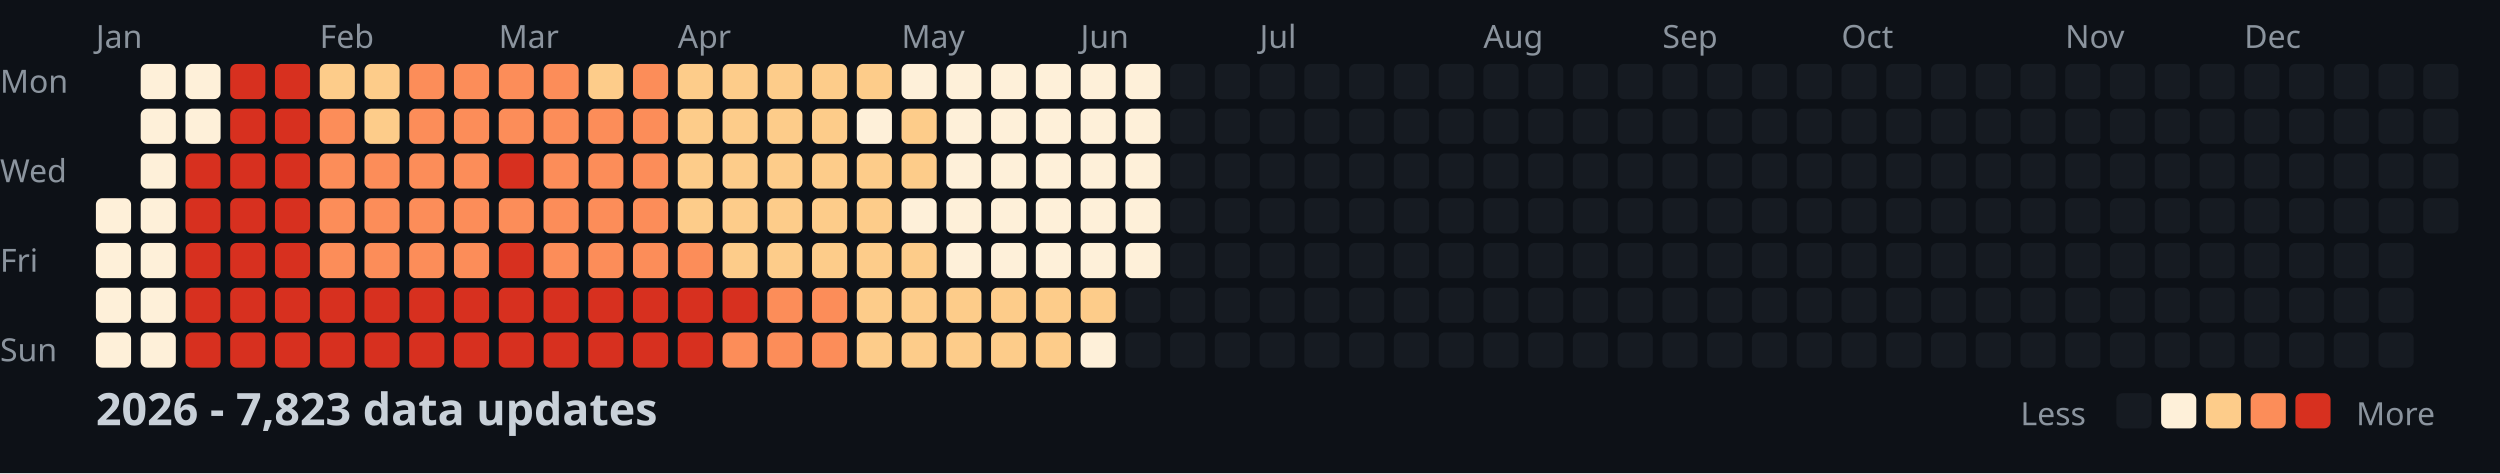
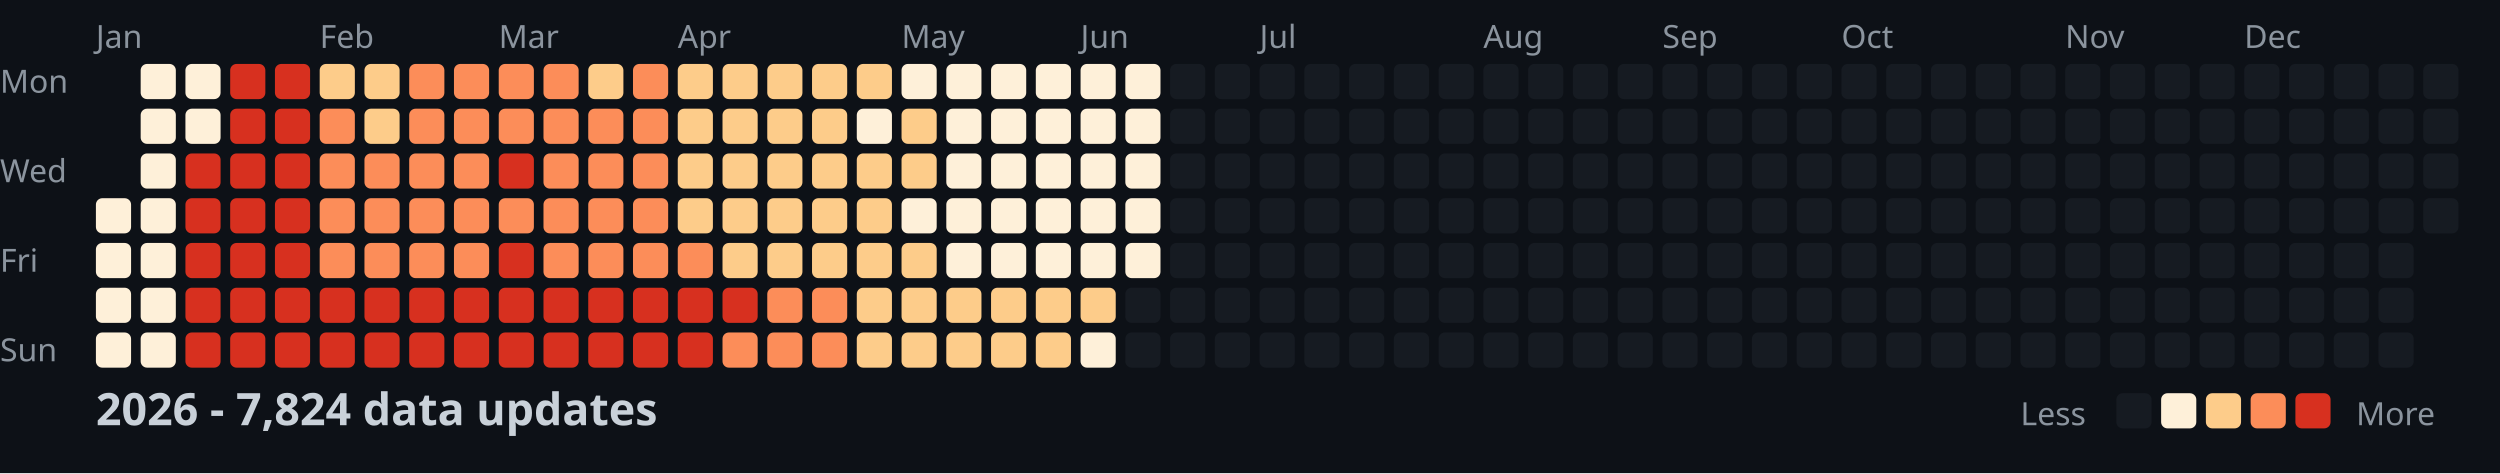
<svg xmlns="http://www.w3.org/2000/svg" width="782" height="148">
  <style>
    .month { font: 10px sans-serif; fill: #8b949e; }
    .day { font: 10px sans-serif; fill: #8b949e; }
    .title { font: bold 14px sans-serif; fill: #c9d1d9; }
    .legend { font: 10px sans-serif; fill: #8b949e; }
  </style>
  <rect width="100%" height="100%" fill="#0d1117" />
  <text x="0" y="29" class="day">Mon</text>
  <text x="0" y="57" class="day">Wed</text>
  <text x="0" y="85" class="day">Fri</text>
  <text x="0" y="113" class="day">Sun</text>
  <text x="30" y="15" class="month">Jan</text>
  <text x="100" y="15" class="month">Feb</text>
  <text x="156" y="15" class="month">Mar</text>
  <text x="212" y="15" class="month">Apr</text>
  <text x="282" y="15" class="month">May</text>
  <text x="338" y="15" class="month">Jun</text>
  <text x="394" y="15" class="month">Jul</text>
  <text x="464" y="15" class="month">Aug</text>
  <text x="520" y="15" class="month">Sep</text>
  <text x="576" y="15" class="month">Oct</text>
  <text x="646" y="15" class="month">Nov</text>
  <text x="702" y="15" class="month">Dec</text>
  <rect x="30" y="62" width="11" height="11" fill="#fef0d9" rx="2" />
  <rect x="30" y="76" width="11" height="11" fill="#fef0d9" rx="2" />
  <rect x="30" y="90" width="11" height="11" fill="#fef0d9" rx="2" />
  <rect x="30" y="104" width="11" height="11" fill="#fef0d9" rx="2" />
  <rect x="44" y="20" width="11" height="11" fill="#fef0d9" rx="2" />
  <rect x="44" y="34" width="11" height="11" fill="#fef0d9" rx="2" />
  <rect x="44" y="48" width="11" height="11" fill="#fef0d9" rx="2" />
  <rect x="44" y="62" width="11" height="11" fill="#fef0d9" rx="2" />
  <rect x="44" y="76" width="11" height="11" fill="#fef0d9" rx="2" />
  <rect x="44" y="90" width="11" height="11" fill="#fef0d9" rx="2" />
  <rect x="44" y="104" width="11" height="11" fill="#fef0d9" rx="2" />
  <rect x="58" y="20" width="11" height="11" fill="#fef0d9" rx="2" />
  <rect x="58" y="34" width="11" height="11" fill="#fef0d9" rx="2" />
  <rect x="58" y="48" width="11" height="11" fill="#d7301f" rx="2" />
  <rect x="58" y="62" width="11" height="11" fill="#d7301f" rx="2" />
  <rect x="58" y="76" width="11" height="11" fill="#d7301f" rx="2" />
  <rect x="58" y="90" width="11" height="11" fill="#d7301f" rx="2" />
  <rect x="58" y="104" width="11" height="11" fill="#d7301f" rx="2" />
  <rect x="72" y="20" width="11" height="11" fill="#d7301f" rx="2" />
  <rect x="72" y="34" width="11" height="11" fill="#d7301f" rx="2" />
  <rect x="72" y="48" width="11" height="11" fill="#d7301f" rx="2" />
  <rect x="72" y="62" width="11" height="11" fill="#d7301f" rx="2" />
  <rect x="72" y="76" width="11" height="11" fill="#d7301f" rx="2" />
  <rect x="72" y="90" width="11" height="11" fill="#d7301f" rx="2" />
  <rect x="72" y="104" width="11" height="11" fill="#d7301f" rx="2" />
  <rect x="86" y="20" width="11" height="11" fill="#d7301f" rx="2" />
  <rect x="86" y="34" width="11" height="11" fill="#d7301f" rx="2" />
  <rect x="86" y="48" width="11" height="11" fill="#d7301f" rx="2" />
  <rect x="86" y="62" width="11" height="11" fill="#d7301f" rx="2" />
  <rect x="86" y="76" width="11" height="11" fill="#d7301f" rx="2" />
  <rect x="86" y="90" width="11" height="11" fill="#d7301f" rx="2" />
  <rect x="86" y="104" width="11" height="11" fill="#d7301f" rx="2" />
  <rect x="100" y="20" width="11" height="11" fill="#fdcc8a" rx="2" />
  <rect x="100" y="34" width="11" height="11" fill="#fc8d59" rx="2" />
  <rect x="100" y="48" width="11" height="11" fill="#fc8d59" rx="2" />
  <rect x="100" y="62" width="11" height="11" fill="#fc8d59" rx="2" />
  <rect x="100" y="76" width="11" height="11" fill="#fc8d59" rx="2" />
  <rect x="100" y="90" width="11" height="11" fill="#d7301f" rx="2" />
  <rect x="100" y="104" width="11" height="11" fill="#d7301f" rx="2" />
  <rect x="114" y="20" width="11" height="11" fill="#fdcc8a" rx="2" />
  <rect x="114" y="34" width="11" height="11" fill="#fdcc8a" rx="2" />
  <rect x="114" y="48" width="11" height="11" fill="#fc8d59" rx="2" />
  <rect x="114" y="62" width="11" height="11" fill="#fc8d59" rx="2" />
  <rect x="114" y="76" width="11" height="11" fill="#fc8d59" rx="2" />
  <rect x="114" y="90" width="11" height="11" fill="#d7301f" rx="2" />
  <rect x="114" y="104" width="11" height="11" fill="#d7301f" rx="2" />
  <rect x="128" y="20" width="11" height="11" fill="#fc8d59" rx="2" />
  <rect x="128" y="34" width="11" height="11" fill="#fc8d59" rx="2" />
  <rect x="128" y="48" width="11" height="11" fill="#fc8d59" rx="2" />
  <rect x="128" y="62" width="11" height="11" fill="#fc8d59" rx="2" />
  <rect x="128" y="76" width="11" height="11" fill="#fc8d59" rx="2" />
  <rect x="128" y="90" width="11" height="11" fill="#d7301f" rx="2" />
  <rect x="128" y="104" width="11" height="11" fill="#d7301f" rx="2" />
  <rect x="142" y="20" width="11" height="11" fill="#fc8d59" rx="2" />
  <rect x="142" y="34" width="11" height="11" fill="#fc8d59" rx="2" />
  <rect x="142" y="48" width="11" height="11" fill="#fc8d59" rx="2" />
  <rect x="142" y="62" width="11" height="11" fill="#fc8d59" rx="2" />
  <rect x="142" y="76" width="11" height="11" fill="#fc8d59" rx="2" />
  <rect x="142" y="90" width="11" height="11" fill="#d7301f" rx="2" />
  <rect x="142" y="104" width="11" height="11" fill="#d7301f" rx="2" />
  <rect x="156" y="20" width="11" height="11" fill="#fc8d59" rx="2" />
  <rect x="156" y="34" width="11" height="11" fill="#fc8d59" rx="2" />
  <rect x="156" y="48" width="11" height="11" fill="#d7301f" rx="2" />
  <rect x="156" y="62" width="11" height="11" fill="#fc8d59" rx="2" />
  <rect x="156" y="76" width="11" height="11" fill="#d7301f" rx="2" />
  <rect x="156" y="90" width="11" height="11" fill="#d7301f" rx="2" />
  <rect x="156" y="104" width="11" height="11" fill="#d7301f" rx="2" />
  <rect x="170" y="20" width="11" height="11" fill="#fc8d59" rx="2" />
  <rect x="170" y="34" width="11" height="11" fill="#fc8d59" rx="2" />
  <rect x="170" y="48" width="11" height="11" fill="#fc8d59" rx="2" />
  <rect x="170" y="62" width="11" height="11" fill="#fc8d59" rx="2" />
  <rect x="170" y="76" width="11" height="11" fill="#fc8d59" rx="2" />
  <rect x="170" y="90" width="11" height="11" fill="#d7301f" rx="2" />
  <rect x="170" y="104" width="11" height="11" fill="#d7301f" rx="2" />
  <rect x="184" y="20" width="11" height="11" fill="#fdcc8a" rx="2" />
  <rect x="184" y="34" width="11" height="11" fill="#fc8d59" rx="2" />
  <rect x="184" y="48" width="11" height="11" fill="#fc8d59" rx="2" />
  <rect x="184" y="62" width="11" height="11" fill="#fc8d59" rx="2" />
  <rect x="184" y="76" width="11" height="11" fill="#fc8d59" rx="2" />
  <rect x="184" y="90" width="11" height="11" fill="#d7301f" rx="2" />
  <rect x="184" y="104" width="11" height="11" fill="#d7301f" rx="2" />
  <rect x="198" y="20" width="11" height="11" fill="#fc8d59" rx="2" />
  <rect x="198" y="34" width="11" height="11" fill="#fc8d59" rx="2" />
  <rect x="198" y="48" width="11" height="11" fill="#fc8d59" rx="2" />
  <rect x="198" y="62" width="11" height="11" fill="#fc8d59" rx="2" />
  <rect x="198" y="76" width="11" height="11" fill="#fc8d59" rx="2" />
  <rect x="198" y="90" width="11" height="11" fill="#d7301f" rx="2" />
  <rect x="198" y="104" width="11" height="11" fill="#d7301f" rx="2" />
  <rect x="212" y="20" width="11" height="11" fill="#fdcc8a" rx="2" />
  <rect x="212" y="34" width="11" height="11" fill="#fdcc8a" rx="2" />
  <rect x="212" y="48" width="11" height="11" fill="#fdcc8a" rx="2" />
  <rect x="212" y="62" width="11" height="11" fill="#fdcc8a" rx="2" />
  <rect x="212" y="76" width="11" height="11" fill="#fc8d59" rx="2" />
  <rect x="212" y="90" width="11" height="11" fill="#d7301f" rx="2" />
  <rect x="212" y="104" width="11" height="11" fill="#d7301f" rx="2" />
  <rect x="226" y="20" width="11" height="11" fill="#fdcc8a" rx="2" />
  <rect x="226" y="34" width="11" height="11" fill="#fdcc8a" rx="2" />
  <rect x="226" y="48" width="11" height="11" fill="#fdcc8a" rx="2" />
  <rect x="226" y="62" width="11" height="11" fill="#fdcc8a" rx="2" />
  <rect x="226" y="76" width="11" height="11" fill="#fdcc8a" rx="2" />
  <rect x="226" y="90" width="11" height="11" fill="#d7301f" rx="2" />
  <rect x="226" y="104" width="11" height="11" fill="#fc8d59" rx="2" />
  <rect x="240" y="20" width="11" height="11" fill="#fdcc8a" rx="2" />
  <rect x="240" y="34" width="11" height="11" fill="#fdcc8a" rx="2" />
  <rect x="240" y="48" width="11" height="11" fill="#fdcc8a" rx="2" />
  <rect x="240" y="62" width="11" height="11" fill="#fdcc8a" rx="2" />
  <rect x="240" y="76" width="11" height="11" fill="#fdcc8a" rx="2" />
  <rect x="240" y="90" width="11" height="11" fill="#fc8d59" rx="2" />
  <rect x="240" y="104" width="11" height="11" fill="#fc8d59" rx="2" />
  <rect x="254" y="20" width="11" height="11" fill="#fdcc8a" rx="2" />
  <rect x="254" y="34" width="11" height="11" fill="#fdcc8a" rx="2" />
  <rect x="254" y="48" width="11" height="11" fill="#fdcc8a" rx="2" />
  <rect x="254" y="62" width="11" height="11" fill="#fdcc8a" rx="2" />
  <rect x="254" y="76" width="11" height="11" fill="#fdcc8a" rx="2" />
  <rect x="254" y="90" width="11" height="11" fill="#fc8d59" rx="2" />
  <rect x="254" y="104" width="11" height="11" fill="#fc8d59" rx="2" />
  <rect x="268" y="20" width="11" height="11" fill="#fdcc8a" rx="2" />
  <rect x="268" y="34" width="11" height="11" fill="#fef0d9" rx="2" />
  <rect x="268" y="48" width="11" height="11" fill="#fdcc8a" rx="2" />
  <rect x="268" y="62" width="11" height="11" fill="#fdcc8a" rx="2" />
  <rect x="268" y="76" width="11" height="11" fill="#fdcc8a" rx="2" />
  <rect x="268" y="90" width="11" height="11" fill="#fdcc8a" rx="2" />
  <rect x="268" y="104" width="11" height="11" fill="#fdcc8a" rx="2" />
  <rect x="282" y="20" width="11" height="11" fill="#fef0d9" rx="2" />
  <rect x="282" y="34" width="11" height="11" fill="#fdcc8a" rx="2" />
  <rect x="282" y="48" width="11" height="11" fill="#fdcc8a" rx="2" />
  <rect x="282" y="62" width="11" height="11" fill="#fef0d9" rx="2" />
  <rect x="282" y="76" width="11" height="11" fill="#fdcc8a" rx="2" />
  <rect x="282" y="90" width="11" height="11" fill="#fdcc8a" rx="2" />
  <rect x="282" y="104" width="11" height="11" fill="#fdcc8a" rx="2" />
  <rect x="296" y="20" width="11" height="11" fill="#fef0d9" rx="2" />
  <rect x="296" y="34" width="11" height="11" fill="#fef0d9" rx="2" />
  <rect x="296" y="48" width="11" height="11" fill="#fef0d9" rx="2" />
  <rect x="296" y="62" width="11" height="11" fill="#fef0d9" rx="2" />
  <rect x="296" y="76" width="11" height="11" fill="#fef0d9" rx="2" />
  <rect x="296" y="90" width="11" height="11" fill="#fdcc8a" rx="2" />
  <rect x="296" y="104" width="11" height="11" fill="#fdcc8a" rx="2" />
  <rect x="310" y="20" width="11" height="11" fill="#fef0d9" rx="2" />
  <rect x="310" y="34" width="11" height="11" fill="#fef0d9" rx="2" />
  <rect x="310" y="48" width="11" height="11" fill="#fef0d9" rx="2" />
  <rect x="310" y="62" width="11" height="11" fill="#fef0d9" rx="2" />
  <rect x="310" y="76" width="11" height="11" fill="#fef0d9" rx="2" />
  <rect x="310" y="90" width="11" height="11" fill="#fdcc8a" rx="2" />
  <rect x="310" y="104" width="11" height="11" fill="#fdcc8a" rx="2" />
  <rect x="324" y="20" width="11" height="11" fill="#fef0d9" rx="2" />
  <rect x="324" y="34" width="11" height="11" fill="#fef0d9" rx="2" />
  <rect x="324" y="48" width="11" height="11" fill="#fef0d9" rx="2" />
  <rect x="324" y="62" width="11" height="11" fill="#fef0d9" rx="2" />
  <rect x="324" y="76" width="11" height="11" fill="#fef0d9" rx="2" />
  <rect x="324" y="90" width="11" height="11" fill="#fdcc8a" rx="2" />
  <rect x="324" y="104" width="11" height="11" fill="#fdcc8a" rx="2" />
  <rect x="338" y="20" width="11" height="11" fill="#fef0d9" rx="2" />
  <rect x="338" y="34" width="11" height="11" fill="#fef0d9" rx="2" />
  <rect x="338" y="48" width="11" height="11" fill="#fef0d9" rx="2" />
  <rect x="338" y="62" width="11" height="11" fill="#fef0d9" rx="2" />
  <rect x="338" y="76" width="11" height="11" fill="#fef0d9" rx="2" />
  <rect x="338" y="90" width="11" height="11" fill="#fdcc8a" rx="2" />
  <rect x="338" y="104" width="11" height="11" fill="#fef0d9" rx="2" />
  <rect x="352" y="20" width="11" height="11" fill="#fef0d9" rx="2" />
  <rect x="352" y="34" width="11" height="11" fill="#fef0d9" rx="2" />
  <rect x="352" y="48" width="11" height="11" fill="#fef0d9" rx="2" />
  <rect x="352" y="62" width="11" height="11" fill="#fef0d9" rx="2" />
  <rect x="352" y="76" width="11" height="11" fill="#fef0d9" rx="2" />
  <rect x="352" y="90" width="11" height="11" fill="#161b22" rx="2" />
  <rect x="352" y="104" width="11" height="11" fill="#161b22" rx="2" />
  <rect x="366" y="20" width="11" height="11" fill="#161b22" rx="2" />
  <rect x="366" y="34" width="11" height="11" fill="#161b22" rx="2" />
  <rect x="366" y="48" width="11" height="11" fill="#161b22" rx="2" />
  <rect x="366" y="62" width="11" height="11" fill="#161b22" rx="2" />
  <rect x="366" y="76" width="11" height="11" fill="#161b22" rx="2" />
  <rect x="366" y="90" width="11" height="11" fill="#161b22" rx="2" />
  <rect x="366" y="104" width="11" height="11" fill="#161b22" rx="2" />
  <rect x="380" y="20" width="11" height="11" fill="#161b22" rx="2" />
  <rect x="380" y="34" width="11" height="11" fill="#161b22" rx="2" />
  <rect x="380" y="48" width="11" height="11" fill="#161b22" rx="2" />
  <rect x="380" y="62" width="11" height="11" fill="#161b22" rx="2" />
  <rect x="380" y="76" width="11" height="11" fill="#161b22" rx="2" />
  <rect x="380" y="90" width="11" height="11" fill="#161b22" rx="2" />
  <rect x="380" y="104" width="11" height="11" fill="#161b22" rx="2" />
  <rect x="394" y="20" width="11" height="11" fill="#161b22" rx="2" />
  <rect x="394" y="34" width="11" height="11" fill="#161b22" rx="2" />
  <rect x="394" y="48" width="11" height="11" fill="#161b22" rx="2" />
  <rect x="394" y="62" width="11" height="11" fill="#161b22" rx="2" />
  <rect x="394" y="76" width="11" height="11" fill="#161b22" rx="2" />
  <rect x="394" y="90" width="11" height="11" fill="#161b22" rx="2" />
  <rect x="394" y="104" width="11" height="11" fill="#161b22" rx="2" />
  <rect x="408" y="20" width="11" height="11" fill="#161b22" rx="2" />
  <rect x="408" y="34" width="11" height="11" fill="#161b22" rx="2" />
  <rect x="408" y="48" width="11" height="11" fill="#161b22" rx="2" />
  <rect x="408" y="62" width="11" height="11" fill="#161b22" rx="2" />
  <rect x="408" y="76" width="11" height="11" fill="#161b22" rx="2" />
  <rect x="408" y="90" width="11" height="11" fill="#161b22" rx="2" />
  <rect x="408" y="104" width="11" height="11" fill="#161b22" rx="2" />
  <rect x="422" y="20" width="11" height="11" fill="#161b22" rx="2" />
  <rect x="422" y="34" width="11" height="11" fill="#161b22" rx="2" />
  <rect x="422" y="48" width="11" height="11" fill="#161b22" rx="2" />
  <rect x="422" y="62" width="11" height="11" fill="#161b22" rx="2" />
  <rect x="422" y="76" width="11" height="11" fill="#161b22" rx="2" />
  <rect x="422" y="90" width="11" height="11" fill="#161b22" rx="2" />
  <rect x="422" y="104" width="11" height="11" fill="#161b22" rx="2" />
  <rect x="436" y="20" width="11" height="11" fill="#161b22" rx="2" />
  <rect x="436" y="34" width="11" height="11" fill="#161b22" rx="2" />
  <rect x="436" y="48" width="11" height="11" fill="#161b22" rx="2" />
  <rect x="436" y="62" width="11" height="11" fill="#161b22" rx="2" />
  <rect x="436" y="76" width="11" height="11" fill="#161b22" rx="2" />
  <rect x="436" y="90" width="11" height="11" fill="#161b22" rx="2" />
  <rect x="436" y="104" width="11" height="11" fill="#161b22" rx="2" />
  <rect x="450" y="20" width="11" height="11" fill="#161b22" rx="2" />
  <rect x="450" y="34" width="11" height="11" fill="#161b22" rx="2" />
  <rect x="450" y="48" width="11" height="11" fill="#161b22" rx="2" />
  <rect x="450" y="62" width="11" height="11" fill="#161b22" rx="2" />
  <rect x="450" y="76" width="11" height="11" fill="#161b22" rx="2" />
  <rect x="450" y="90" width="11" height="11" fill="#161b22" rx="2" />
  <rect x="450" y="104" width="11" height="11" fill="#161b22" rx="2" />
  <rect x="464" y="20" width="11" height="11" fill="#161b22" rx="2" />
  <rect x="464" y="34" width="11" height="11" fill="#161b22" rx="2" />
  <rect x="464" y="48" width="11" height="11" fill="#161b22" rx="2" />
  <rect x="464" y="62" width="11" height="11" fill="#161b22" rx="2" />
  <rect x="464" y="76" width="11" height="11" fill="#161b22" rx="2" />
  <rect x="464" y="90" width="11" height="11" fill="#161b22" rx="2" />
  <rect x="464" y="104" width="11" height="11" fill="#161b22" rx="2" />
  <rect x="478" y="20" width="11" height="11" fill="#161b22" rx="2" />
  <rect x="478" y="34" width="11" height="11" fill="#161b22" rx="2" />
  <rect x="478" y="48" width="11" height="11" fill="#161b22" rx="2" />
  <rect x="478" y="62" width="11" height="11" fill="#161b22" rx="2" />
  <rect x="478" y="76" width="11" height="11" fill="#161b22" rx="2" />
  <rect x="478" y="90" width="11" height="11" fill="#161b22" rx="2" />
  <rect x="478" y="104" width="11" height="11" fill="#161b22" rx="2" />
  <rect x="492" y="20" width="11" height="11" fill="#161b22" rx="2" />
  <rect x="492" y="34" width="11" height="11" fill="#161b22" rx="2" />
  <rect x="492" y="48" width="11" height="11" fill="#161b22" rx="2" />
  <rect x="492" y="62" width="11" height="11" fill="#161b22" rx="2" />
  <rect x="492" y="76" width="11" height="11" fill="#161b22" rx="2" />
  <rect x="492" y="90" width="11" height="11" fill="#161b22" rx="2" />
  <rect x="492" y="104" width="11" height="11" fill="#161b22" rx="2" />
  <rect x="506" y="20" width="11" height="11" fill="#161b22" rx="2" />
  <rect x="506" y="34" width="11" height="11" fill="#161b22" rx="2" />
  <rect x="506" y="48" width="11" height="11" fill="#161b22" rx="2" />
  <rect x="506" y="62" width="11" height="11" fill="#161b22" rx="2" />
  <rect x="506" y="76" width="11" height="11" fill="#161b22" rx="2" />
  <rect x="506" y="90" width="11" height="11" fill="#161b22" rx="2" />
  <rect x="506" y="104" width="11" height="11" fill="#161b22" rx="2" />
  <rect x="520" y="20" width="11" height="11" fill="#161b22" rx="2" />
  <rect x="520" y="34" width="11" height="11" fill="#161b22" rx="2" />
  <rect x="520" y="48" width="11" height="11" fill="#161b22" rx="2" />
  <rect x="520" y="62" width="11" height="11" fill="#161b22" rx="2" />
  <rect x="520" y="76" width="11" height="11" fill="#161b22" rx="2" />
  <rect x="520" y="90" width="11" height="11" fill="#161b22" rx="2" />
  <rect x="520" y="104" width="11" height="11" fill="#161b22" rx="2" />
  <rect x="534" y="20" width="11" height="11" fill="#161b22" rx="2" />
  <rect x="534" y="34" width="11" height="11" fill="#161b22" rx="2" />
  <rect x="534" y="48" width="11" height="11" fill="#161b22" rx="2" />
  <rect x="534" y="62" width="11" height="11" fill="#161b22" rx="2" />
  <rect x="534" y="76" width="11" height="11" fill="#161b22" rx="2" />
  <rect x="534" y="90" width="11" height="11" fill="#161b22" rx="2" />
  <rect x="534" y="104" width="11" height="11" fill="#161b22" rx="2" />
  <rect x="548" y="20" width="11" height="11" fill="#161b22" rx="2" />
  <rect x="548" y="34" width="11" height="11" fill="#161b22" rx="2" />
  <rect x="548" y="48" width="11" height="11" fill="#161b22" rx="2" />
  <rect x="548" y="62" width="11" height="11" fill="#161b22" rx="2" />
  <rect x="548" y="76" width="11" height="11" fill="#161b22" rx="2" />
  <rect x="548" y="90" width="11" height="11" fill="#161b22" rx="2" />
  <rect x="548" y="104" width="11" height="11" fill="#161b22" rx="2" />
  <rect x="562" y="20" width="11" height="11" fill="#161b22" rx="2" />
  <rect x="562" y="34" width="11" height="11" fill="#161b22" rx="2" />
  <rect x="562" y="48" width="11" height="11" fill="#161b22" rx="2" />
  <rect x="562" y="62" width="11" height="11" fill="#161b22" rx="2" />
  <rect x="562" y="76" width="11" height="11" fill="#161b22" rx="2" />
  <rect x="562" y="90" width="11" height="11" fill="#161b22" rx="2" />
  <rect x="562" y="104" width="11" height="11" fill="#161b22" rx="2" />
  <rect x="576" y="20" width="11" height="11" fill="#161b22" rx="2" />
  <rect x="576" y="34" width="11" height="11" fill="#161b22" rx="2" />
  <rect x="576" y="48" width="11" height="11" fill="#161b22" rx="2" />
  <rect x="576" y="62" width="11" height="11" fill="#161b22" rx="2" />
  <rect x="576" y="76" width="11" height="11" fill="#161b22" rx="2" />
  <rect x="576" y="90" width="11" height="11" fill="#161b22" rx="2" />
  <rect x="576" y="104" width="11" height="11" fill="#161b22" rx="2" />
  <rect x="590" y="20" width="11" height="11" fill="#161b22" rx="2" />
  <rect x="590" y="34" width="11" height="11" fill="#161b22" rx="2" />
  <rect x="590" y="48" width="11" height="11" fill="#161b22" rx="2" />
  <rect x="590" y="62" width="11" height="11" fill="#161b22" rx="2" />
  <rect x="590" y="76" width="11" height="11" fill="#161b22" rx="2" />
  <rect x="590" y="90" width="11" height="11" fill="#161b22" rx="2" />
  <rect x="590" y="104" width="11" height="11" fill="#161b22" rx="2" />
  <rect x="604" y="20" width="11" height="11" fill="#161b22" rx="2" />
  <rect x="604" y="34" width="11" height="11" fill="#161b22" rx="2" />
  <rect x="604" y="48" width="11" height="11" fill="#161b22" rx="2" />
  <rect x="604" y="62" width="11" height="11" fill="#161b22" rx="2" />
  <rect x="604" y="76" width="11" height="11" fill="#161b22" rx="2" />
  <rect x="604" y="90" width="11" height="11" fill="#161b22" rx="2" />
  <rect x="604" y="104" width="11" height="11" fill="#161b22" rx="2" />
  <rect x="618" y="20" width="11" height="11" fill="#161b22" rx="2" />
  <rect x="618" y="34" width="11" height="11" fill="#161b22" rx="2" />
  <rect x="618" y="48" width="11" height="11" fill="#161b22" rx="2" />
  <rect x="618" y="62" width="11" height="11" fill="#161b22" rx="2" />
  <rect x="618" y="76" width="11" height="11" fill="#161b22" rx="2" />
  <rect x="618" y="90" width="11" height="11" fill="#161b22" rx="2" />
  <rect x="618" y="104" width="11" height="11" fill="#161b22" rx="2" />
  <rect x="632" y="20" width="11" height="11" fill="#161b22" rx="2" />
  <rect x="632" y="34" width="11" height="11" fill="#161b22" rx="2" />
  <rect x="632" y="48" width="11" height="11" fill="#161b22" rx="2" />
  <rect x="632" y="62" width="11" height="11" fill="#161b22" rx="2" />
  <rect x="632" y="76" width="11" height="11" fill="#161b22" rx="2" />
  <rect x="632" y="90" width="11" height="11" fill="#161b22" rx="2" />
  <rect x="632" y="104" width="11" height="11" fill="#161b22" rx="2" />
  <rect x="646" y="20" width="11" height="11" fill="#161b22" rx="2" />
  <rect x="646" y="34" width="11" height="11" fill="#161b22" rx="2" />
  <rect x="646" y="48" width="11" height="11" fill="#161b22" rx="2" />
  <rect x="646" y="62" width="11" height="11" fill="#161b22" rx="2" />
  <rect x="646" y="76" width="11" height="11" fill="#161b22" rx="2" />
  <rect x="646" y="90" width="11" height="11" fill="#161b22" rx="2" />
  <rect x="646" y="104" width="11" height="11" fill="#161b22" rx="2" />
  <rect x="660" y="20" width="11" height="11" fill="#161b22" rx="2" />
  <rect x="660" y="34" width="11" height="11" fill="#161b22" rx="2" />
  <rect x="660" y="48" width="11" height="11" fill="#161b22" rx="2" />
  <rect x="660" y="62" width="11" height="11" fill="#161b22" rx="2" />
  <rect x="660" y="76" width="11" height="11" fill="#161b22" rx="2" />
  <rect x="660" y="90" width="11" height="11" fill="#161b22" rx="2" />
  <rect x="660" y="104" width="11" height="11" fill="#161b22" rx="2" />
  <rect x="674" y="20" width="11" height="11" fill="#161b22" rx="2" />
  <rect x="674" y="34" width="11" height="11" fill="#161b22" rx="2" />
  <rect x="674" y="48" width="11" height="11" fill="#161b22" rx="2" />
  <rect x="674" y="62" width="11" height="11" fill="#161b22" rx="2" />
  <rect x="674" y="76" width="11" height="11" fill="#161b22" rx="2" />
  <rect x="674" y="90" width="11" height="11" fill="#161b22" rx="2" />
  <rect x="674" y="104" width="11" height="11" fill="#161b22" rx="2" />
  <rect x="688" y="20" width="11" height="11" fill="#161b22" rx="2" />
  <rect x="688" y="34" width="11" height="11" fill="#161b22" rx="2" />
  <rect x="688" y="48" width="11" height="11" fill="#161b22" rx="2" />
  <rect x="688" y="62" width="11" height="11" fill="#161b22" rx="2" />
  <rect x="688" y="76" width="11" height="11" fill="#161b22" rx="2" />
  <rect x="688" y="90" width="11" height="11" fill="#161b22" rx="2" />
  <rect x="688" y="104" width="11" height="11" fill="#161b22" rx="2" />
  <rect x="702" y="20" width="11" height="11" fill="#161b22" rx="2" />
  <rect x="702" y="34" width="11" height="11" fill="#161b22" rx="2" />
  <rect x="702" y="48" width="11" height="11" fill="#161b22" rx="2" />
  <rect x="702" y="62" width="11" height="11" fill="#161b22" rx="2" />
  <rect x="702" y="76" width="11" height="11" fill="#161b22" rx="2" />
  <rect x="702" y="90" width="11" height="11" fill="#161b22" rx="2" />
  <rect x="702" y="104" width="11" height="11" fill="#161b22" rx="2" />
  <rect x="716" y="20" width="11" height="11" fill="#161b22" rx="2" />
  <rect x="716" y="34" width="11" height="11" fill="#161b22" rx="2" />
  <rect x="716" y="48" width="11" height="11" fill="#161b22" rx="2" />
  <rect x="716" y="62" width="11" height="11" fill="#161b22" rx="2" />
  <rect x="716" y="76" width="11" height="11" fill="#161b22" rx="2" />
  <rect x="716" y="90" width="11" height="11" fill="#161b22" rx="2" />
  <rect x="716" y="104" width="11" height="11" fill="#161b22" rx="2" />
  <rect x="730" y="20" width="11" height="11" fill="#161b22" rx="2" />
  <rect x="730" y="34" width="11" height="11" fill="#161b22" rx="2" />
  <rect x="730" y="48" width="11" height="11" fill="#161b22" rx="2" />
  <rect x="730" y="62" width="11" height="11" fill="#161b22" rx="2" />
  <rect x="730" y="76" width="11" height="11" fill="#161b22" rx="2" />
  <rect x="730" y="90" width="11" height="11" fill="#161b22" rx="2" />
  <rect x="730" y="104" width="11" height="11" fill="#161b22" rx="2" />
  <rect x="744" y="20" width="11" height="11" fill="#161b22" rx="2" />
  <rect x="744" y="34" width="11" height="11" fill="#161b22" rx="2" />
  <rect x="744" y="48" width="11" height="11" fill="#161b22" rx="2" />
  <rect x="744" y="62" width="11" height="11" fill="#161b22" rx="2" />
  <rect x="744" y="76" width="11" height="11" fill="#161b22" rx="2" />
  <rect x="744" y="90" width="11" height="11" fill="#161b22" rx="2" />
  <rect x="744" y="104" width="11" height="11" fill="#161b22" rx="2" />
  <rect x="758" y="20" width="11" height="11" fill="#161b22" rx="2" />
  <rect x="758" y="34" width="11" height="11" fill="#161b22" rx="2" />
  <rect x="758" y="48" width="11" height="11" fill="#161b22" rx="2" />
  <rect x="758" y="62" width="11" height="11" fill="#161b22" rx="2" />
-   <text x="30" y="133" class="title">2026 - 7,823 data updates</text>
+   <text x="30" y="133" class="title">2026 - 7,824 data updates</text>
  <text x="632" y="133" class="legend">Less</text>
  <rect x="662" y="123" width="11" height="11" fill="#161b22" rx="2" />
  <rect x="676" y="123" width="11" height="11" fill="#fef0d9" rx="2" />
  <rect x="690" y="123" width="11" height="11" fill="#fdcc8a" rx="2" />
  <rect x="704" y="123" width="11" height="11" fill="#fc8d59" rx="2" />
  <rect x="718" y="123" width="11" height="11" fill="#d7301f" rx="2" />
  <text x="737" y="133" class="legend">More</text>
</svg>
